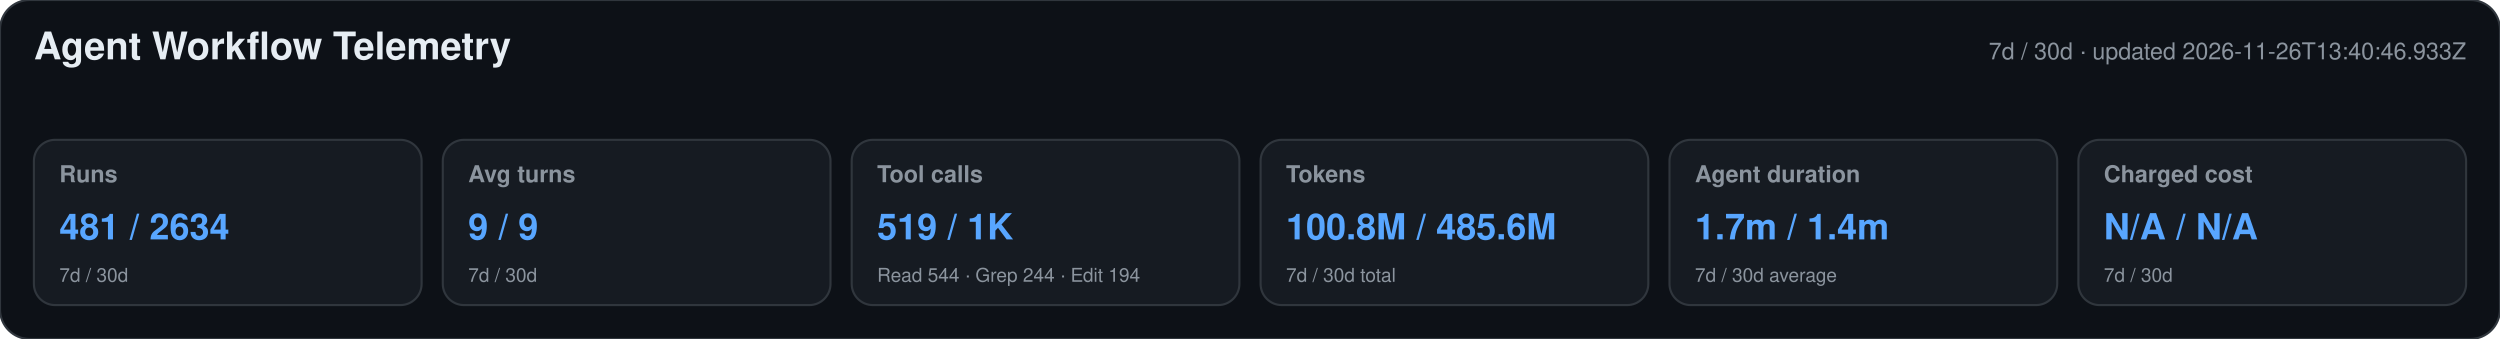
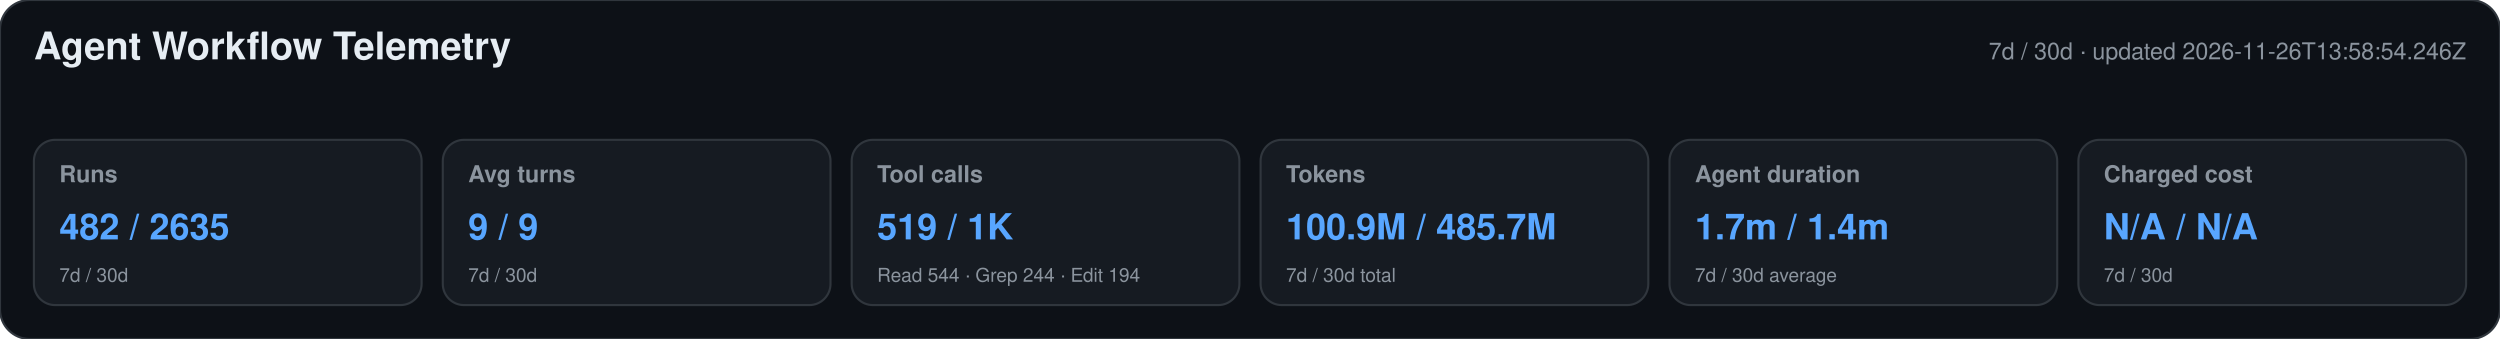
<svg xmlns="http://www.w3.org/2000/svg" width="1180" height="160" viewBox="0 0 1180 160" role="img" aria-labelledby="title desc">
  <style>text{font-family:-apple-system,BlinkMacSystemFont,"Segoe UI",Helvetica,Arial,sans-serif}.heading{font-size:18px;font-weight:650;fill:#e6edf3}.meta,.label,.secondary{fill:#8b949e}.meta,.label{font-size:11px}.label{font-weight:600}.primary{font-size:17px;font-weight:700;fill:#58a6ff}.secondary{font-size:9px}</style>
  <rect width="1180" height="160" rx="14" fill="#0d1117" stroke="#30363d" />
  <text x="16" y="28" class="heading">Agent Workflow Telemetry</text>
-   <text x="1164" y="28" text-anchor="end" class="meta">7d / 30d · updated 2026-11-26T13:40:46.933Z</text>
+   <text x="1164" y="28" text-anchor="end" class="meta">7d / 30d · updated 2026-11-26T13:58:54.246Z</text>
  <g>
    <rect x="16" y="66" width="183" height="78" rx="10" fill="#161b22" stroke="#30363d" />
    <text x="28" y="86" class="label">Runs</text>
-     <text x="28" y="113" class="primary">481 / 2634</text>
+     <text x="28" y="113" class="primary">482 / 2635</text>
    <text x="28" y="133" class="secondary">7d / 30d</text>
  </g>
  <g>
    <rect x="209" y="66" width="183" height="78" rx="10" fill="#161b22" stroke="#30363d" />
    <text x="221" y="86" class="label">Avg turns</text>
    <text x="221" y="113" class="primary">9 / 9</text>
    <text x="221" y="133" class="secondary">7d / 30d</text>
  </g>
  <g>
    <rect x="402" y="66" width="183" height="78" rx="10" fill="#161b22" stroke="#30363d" />
    <text x="414" y="86" class="label">Tool calls</text>
    <text x="414" y="113" class="primary">519 / 1K</text>
    <text x="414" y="133" class="secondary">Read 544 · Grep 244 · Edit 194</text>
  </g>
  <g>
    <rect x="595" y="66" width="183" height="78" rx="10" fill="#161b22" stroke="#30363d" />
    <text x="607" y="86" class="label">Tokens</text>
-     <text x="607" y="113" class="primary">100.8M / 485.6M</text>
+     <text x="607" y="113" class="primary">100.9M / 485.7M</text>
    <text x="607" y="133" class="secondary">7d / 30d total</text>
  </g>
  <g>
    <rect x="788" y="66" width="183" height="78" rx="10" fill="#161b22" stroke="#30363d" />
    <text x="800" y="86" class="label">Agent duration</text>
    <text x="800" y="113" class="primary">1.7m / 1.4m</text>
    <text x="800" y="133" class="secondary">7d / 30d average</text>
  </g>
  <g>
    <rect x="981" y="66" width="183" height="78" rx="10" fill="#161b22" stroke="#30363d" />
    <text x="993" y="86" class="label">Charged cost</text>
    <text x="993" y="113" class="primary">N/A / N/A</text>
    <text x="993" y="133" class="secondary">7d / 30d</text>
  </g>
</svg>
